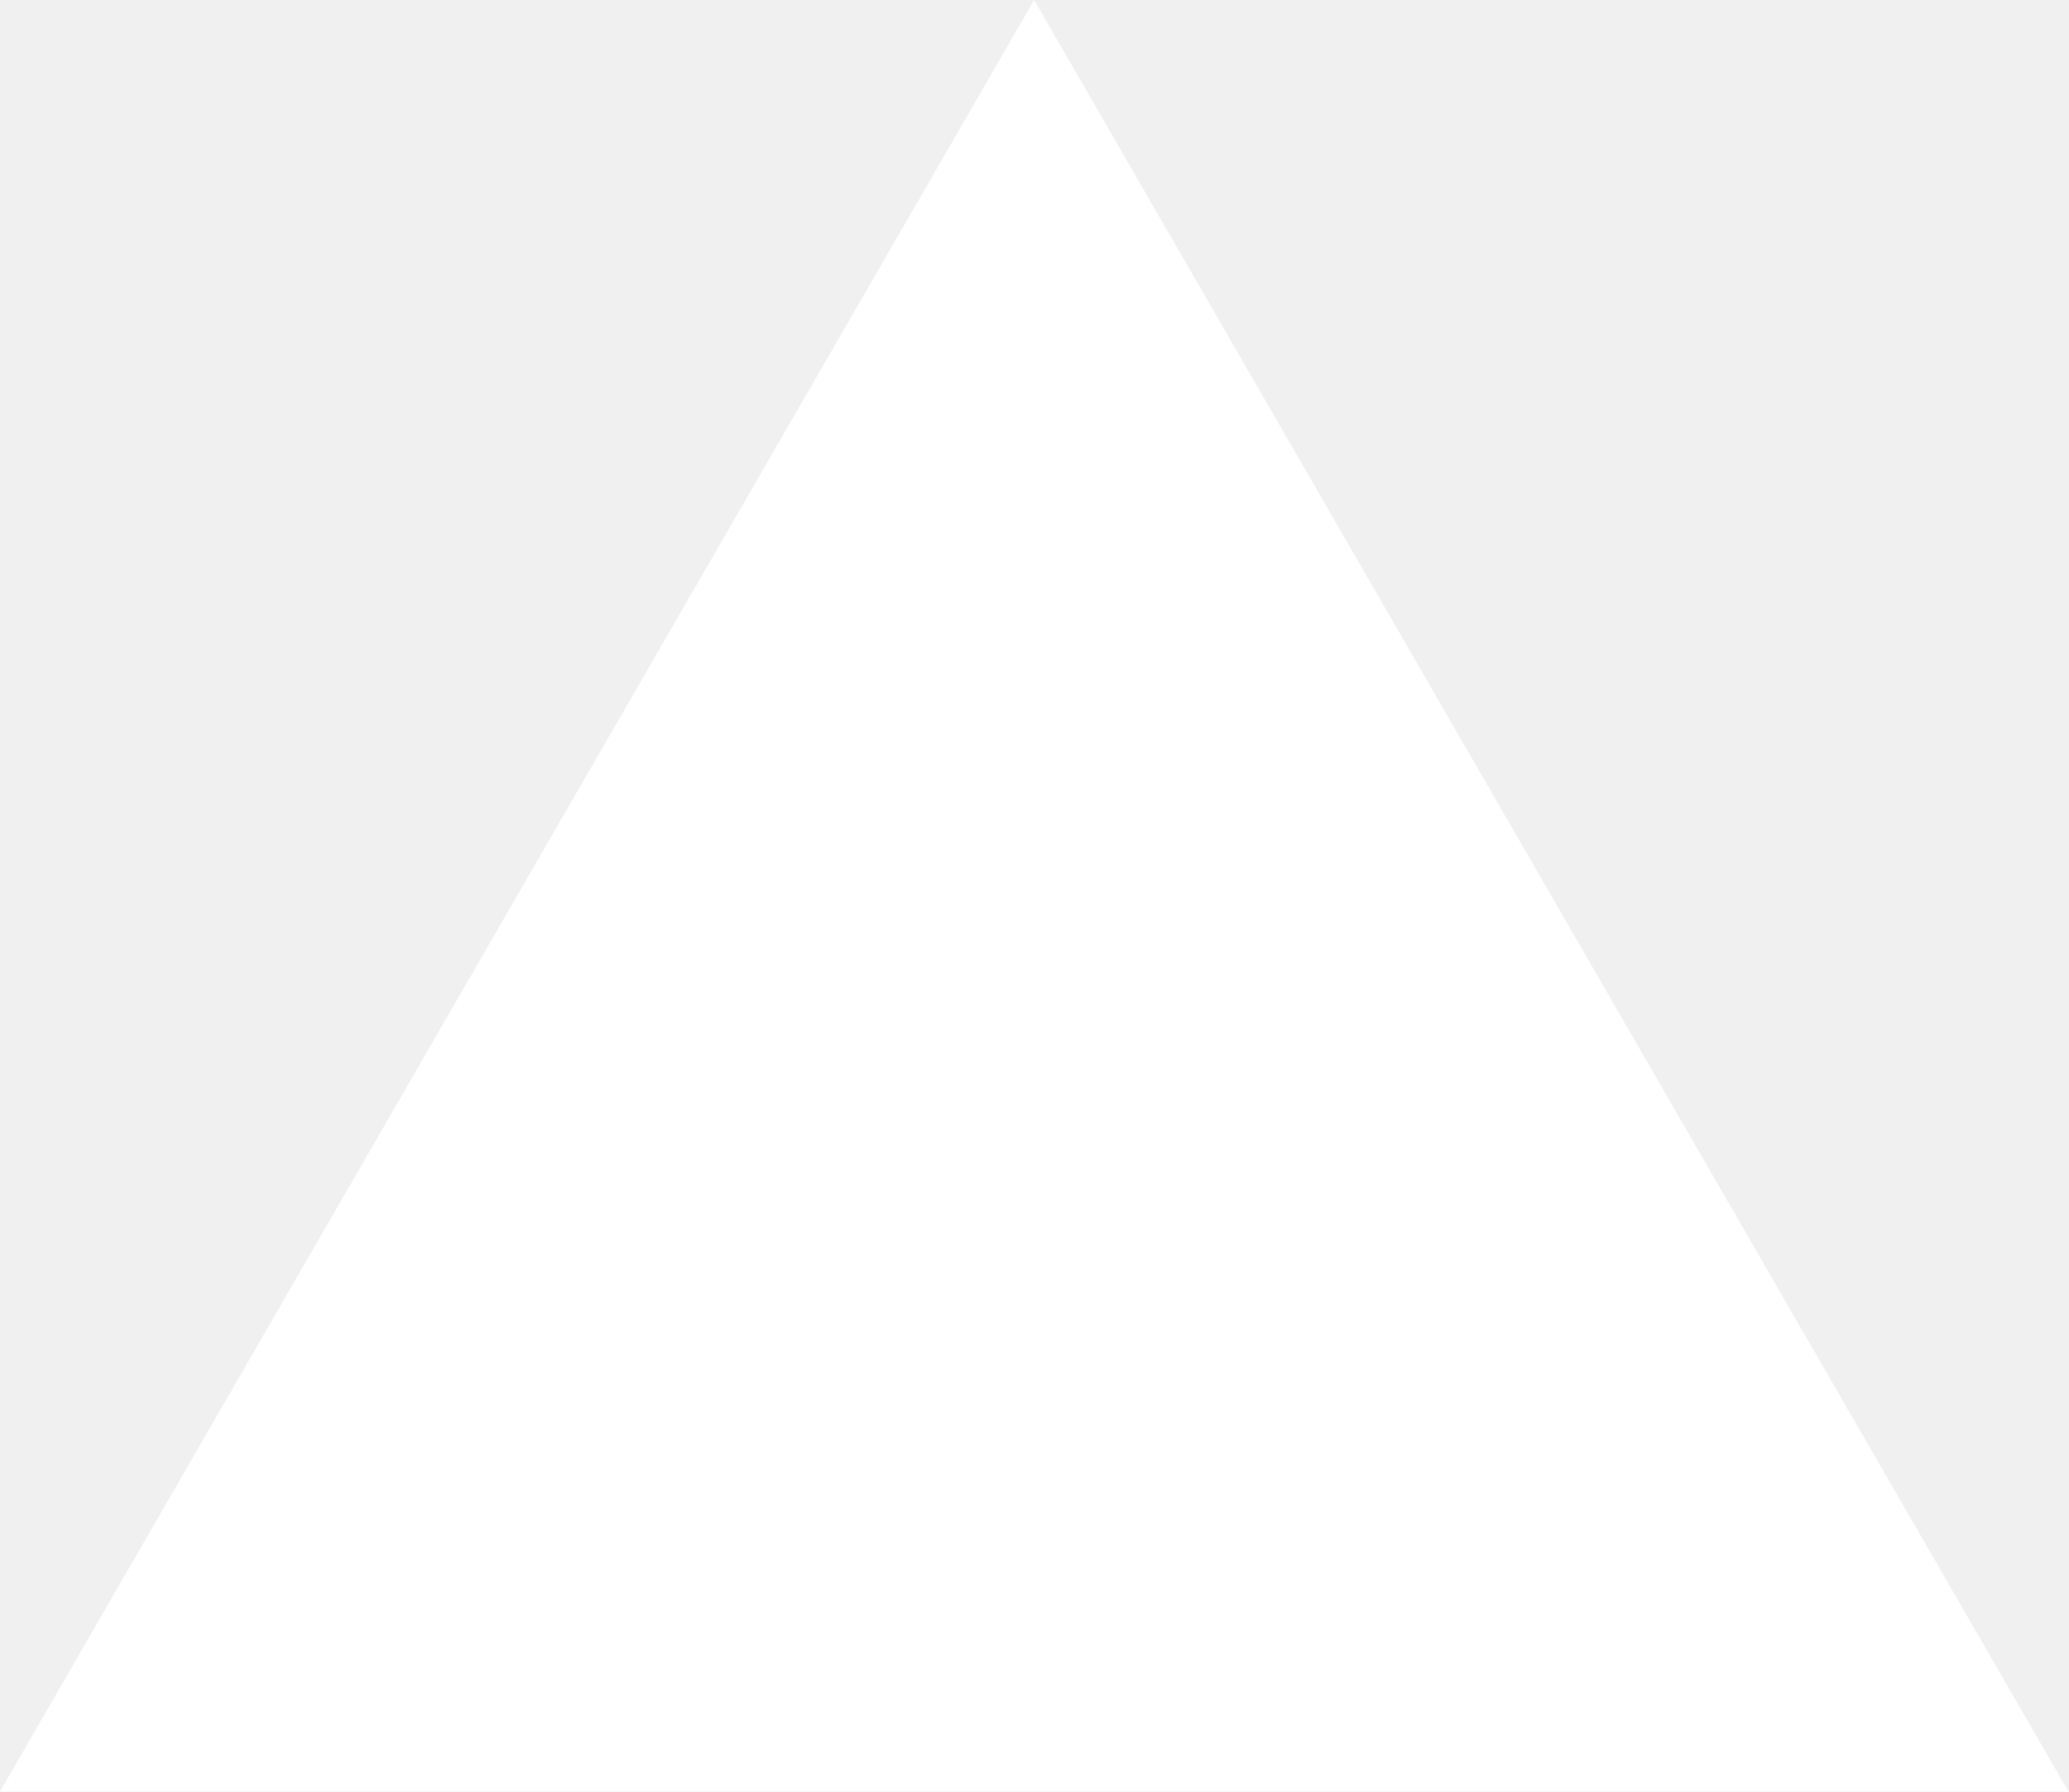
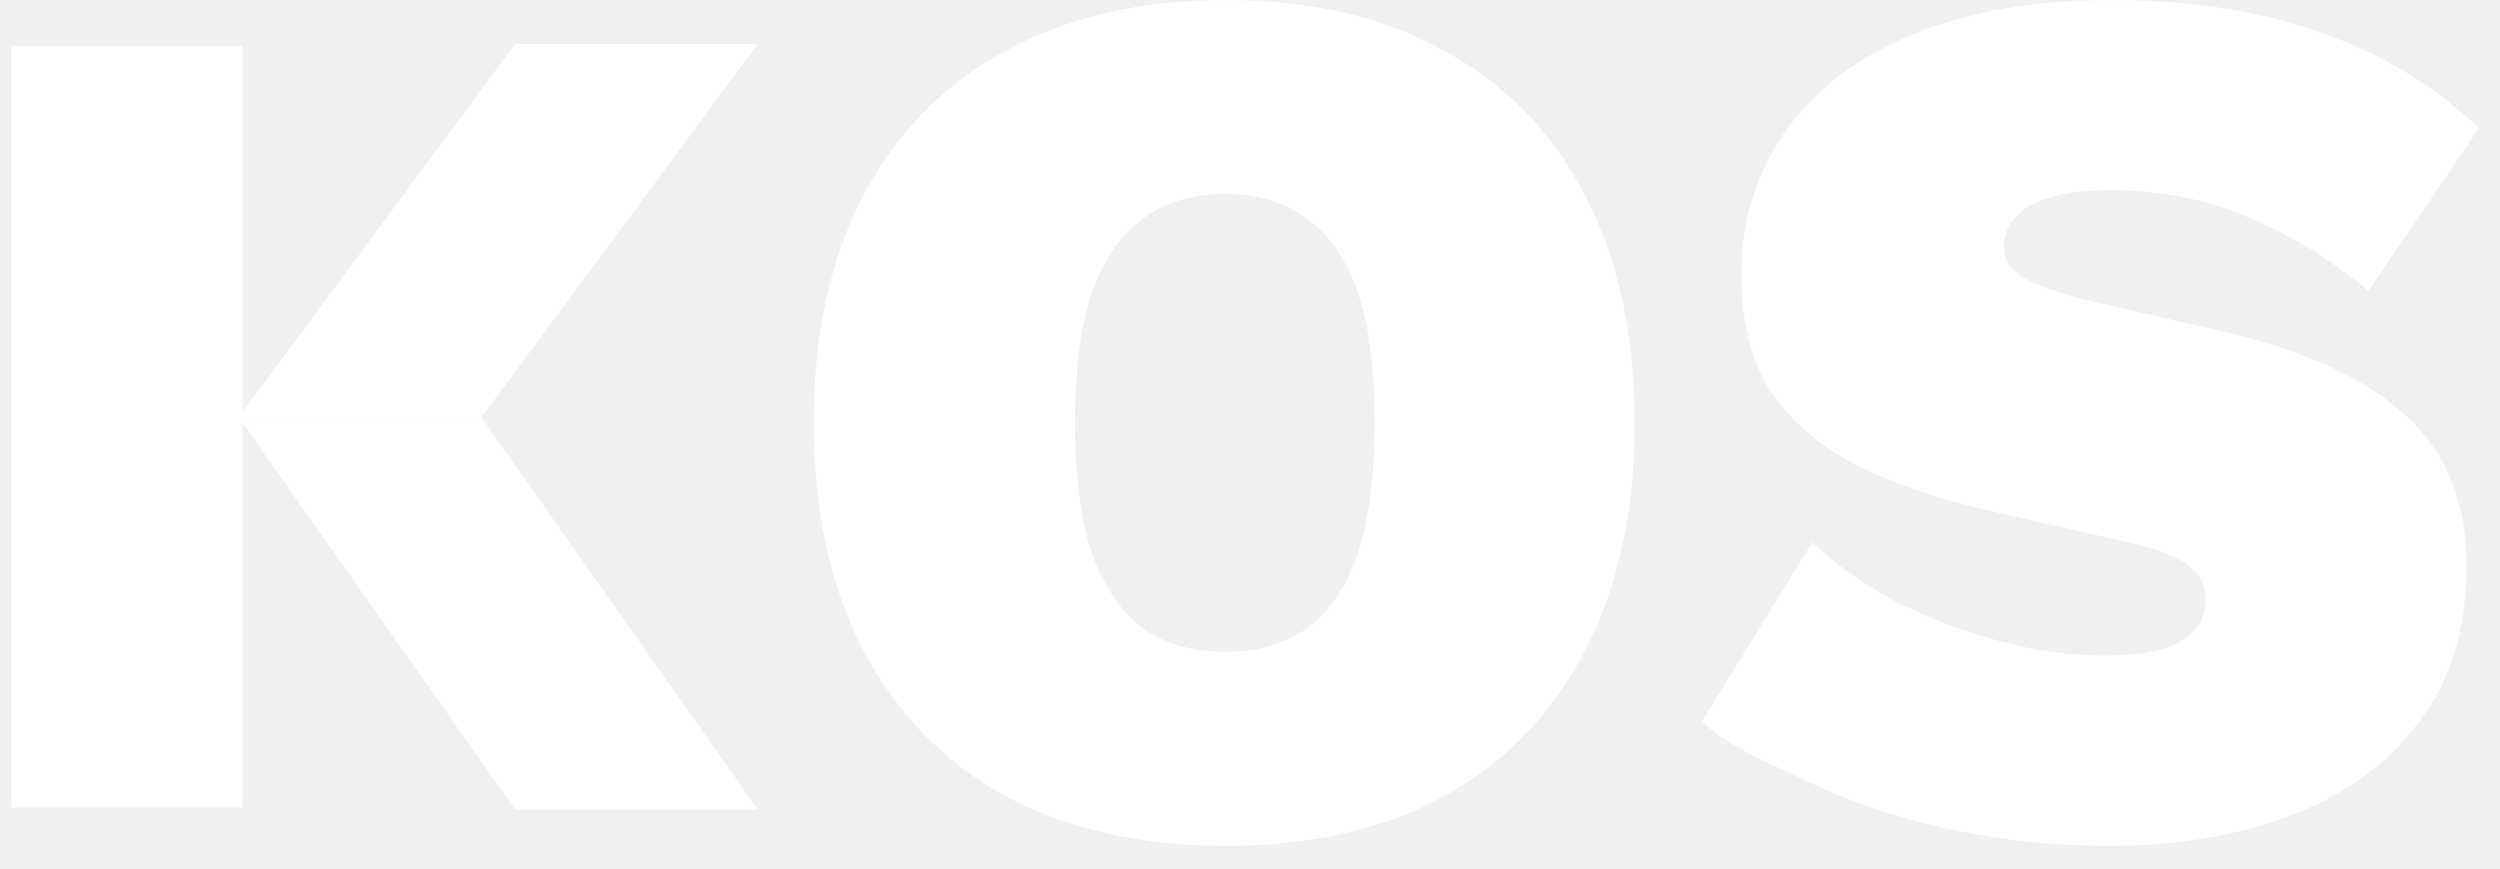
- <svg xmlns="http://www.w3.org/2000/svg" fill="none" viewBox="0 0 1155 1000">
-   <path d="m577.3 0 577.4 1000H0z" fill="#fff" />
+ <svg xmlns="http://www.w3.org/2000/svg" width="72" height="25" viewBox="0 0 72 25" fill="none">
+   <path d="M21.824 1.268H14.834L6.873 12.021H13.866L21.824 1.268Z" fill="white" />
+   <path d="M6.873 12.021H13.866L21.824 23.313H14.834L6.873 12.021Z" fill="white" />
+   <path d="M0.322 1.32H6.99V23.259H0.322V1.32Z" fill="white" />
+   <path d="M35.293 0C37.753 0 39.855 0.49 41.598 1.469C43.365 2.424 44.715 3.809 45.646 5.624C46.601 7.439 47.079 9.625 47.079 12.18C47.079 14.735 46.601 16.921 45.646 18.736C44.715 20.551 43.365 21.948 41.598 22.927C39.855 23.882 37.753 24.36 35.293 24.36C32.857 24.36 30.744 23.882 28.952 22.927C27.185 21.948 25.824 20.551 24.869 18.736C23.913 16.921 23.436 14.735 23.436 12.18C23.436 9.625 23.913 7.439 24.869 5.624C25.824 3.809 27.185 2.424 28.952 1.469C30.744 0.49 32.857 0 35.293 0ZM35.293 5.588C34.314 5.588 33.502 5.839 32.857 6.341C32.236 6.818 31.759 7.535 31.424 8.49C31.114 9.445 30.959 10.675 30.959 12.18C30.959 13.661 31.114 14.891 31.424 15.87C31.759 16.825 32.236 17.553 32.857 18.055C33.502 18.533 34.314 18.771 35.293 18.771C36.248 18.771 37.048 18.533 37.693 18.055C38.338 17.553 38.816 16.825 39.126 15.87C39.437 14.891 39.592 13.661 39.592 12.18C39.592 10.675 39.437 9.445 39.126 8.49C38.816 7.535 38.338 6.818 37.693 6.341C37.048 5.839 36.248 5.588 35.293 5.588Z" fill="white" />
+   <path d="M60.829 0C63.074 0 65.068 0.31 66.811 0.931C68.555 1.528 70.083 2.448 71.397 3.69L68.208 8.383C67.134 7.475 65.987 6.771 64.769 6.269C63.575 5.744 62.25 5.481 60.793 5.481C60.053 5.481 59.456 5.553 59.002 5.696C58.548 5.839 58.214 6.042 57.999 6.305C57.808 6.544 57.712 6.818 57.712 7.129C57.712 7.511 57.939 7.821 58.393 8.06C58.87 8.299 59.527 8.514 60.363 8.705L63.945 9.529C66.334 10.078 68.113 10.89 69.283 11.965C70.453 13.016 71.038 14.461 71.038 16.3C71.038 18.091 70.585 19.584 69.677 20.778C68.793 21.972 67.576 22.867 66.023 23.464C64.471 24.061 62.715 24.36 60.757 24.36C59.205 24.36 57.688 24.205 56.208 23.894C54.751 23.584 53.413 23.142 52.195 22.569C50.977 21.972 49.897 21.59 49.014 20.778L52.195 15.619C52.84 16.24 53.628 16.801 54.56 17.303C55.491 17.78 56.482 18.163 57.533 18.449C58.584 18.736 59.599 18.879 60.578 18.879C61.271 18.879 61.832 18.819 62.262 18.7C62.715 18.557 63.038 18.366 63.229 18.127C63.42 17.888 63.516 17.601 63.516 17.267C63.516 16.861 63.36 16.538 63.05 16.3C62.739 16.037 62.154 15.81 61.294 15.619L57.354 14.723C56.064 14.437 54.87 14.043 53.772 13.541C52.673 13.04 51.789 12.347 51.121 11.463C50.476 10.556 50.153 9.374 50.153 7.917C50.153 6.365 50.571 4.991 51.407 3.797C52.243 2.603 53.461 1.672 55.061 1.003C56.661 0.334 58.584 0 60.829 0Z" fill="white" />
</svg>
